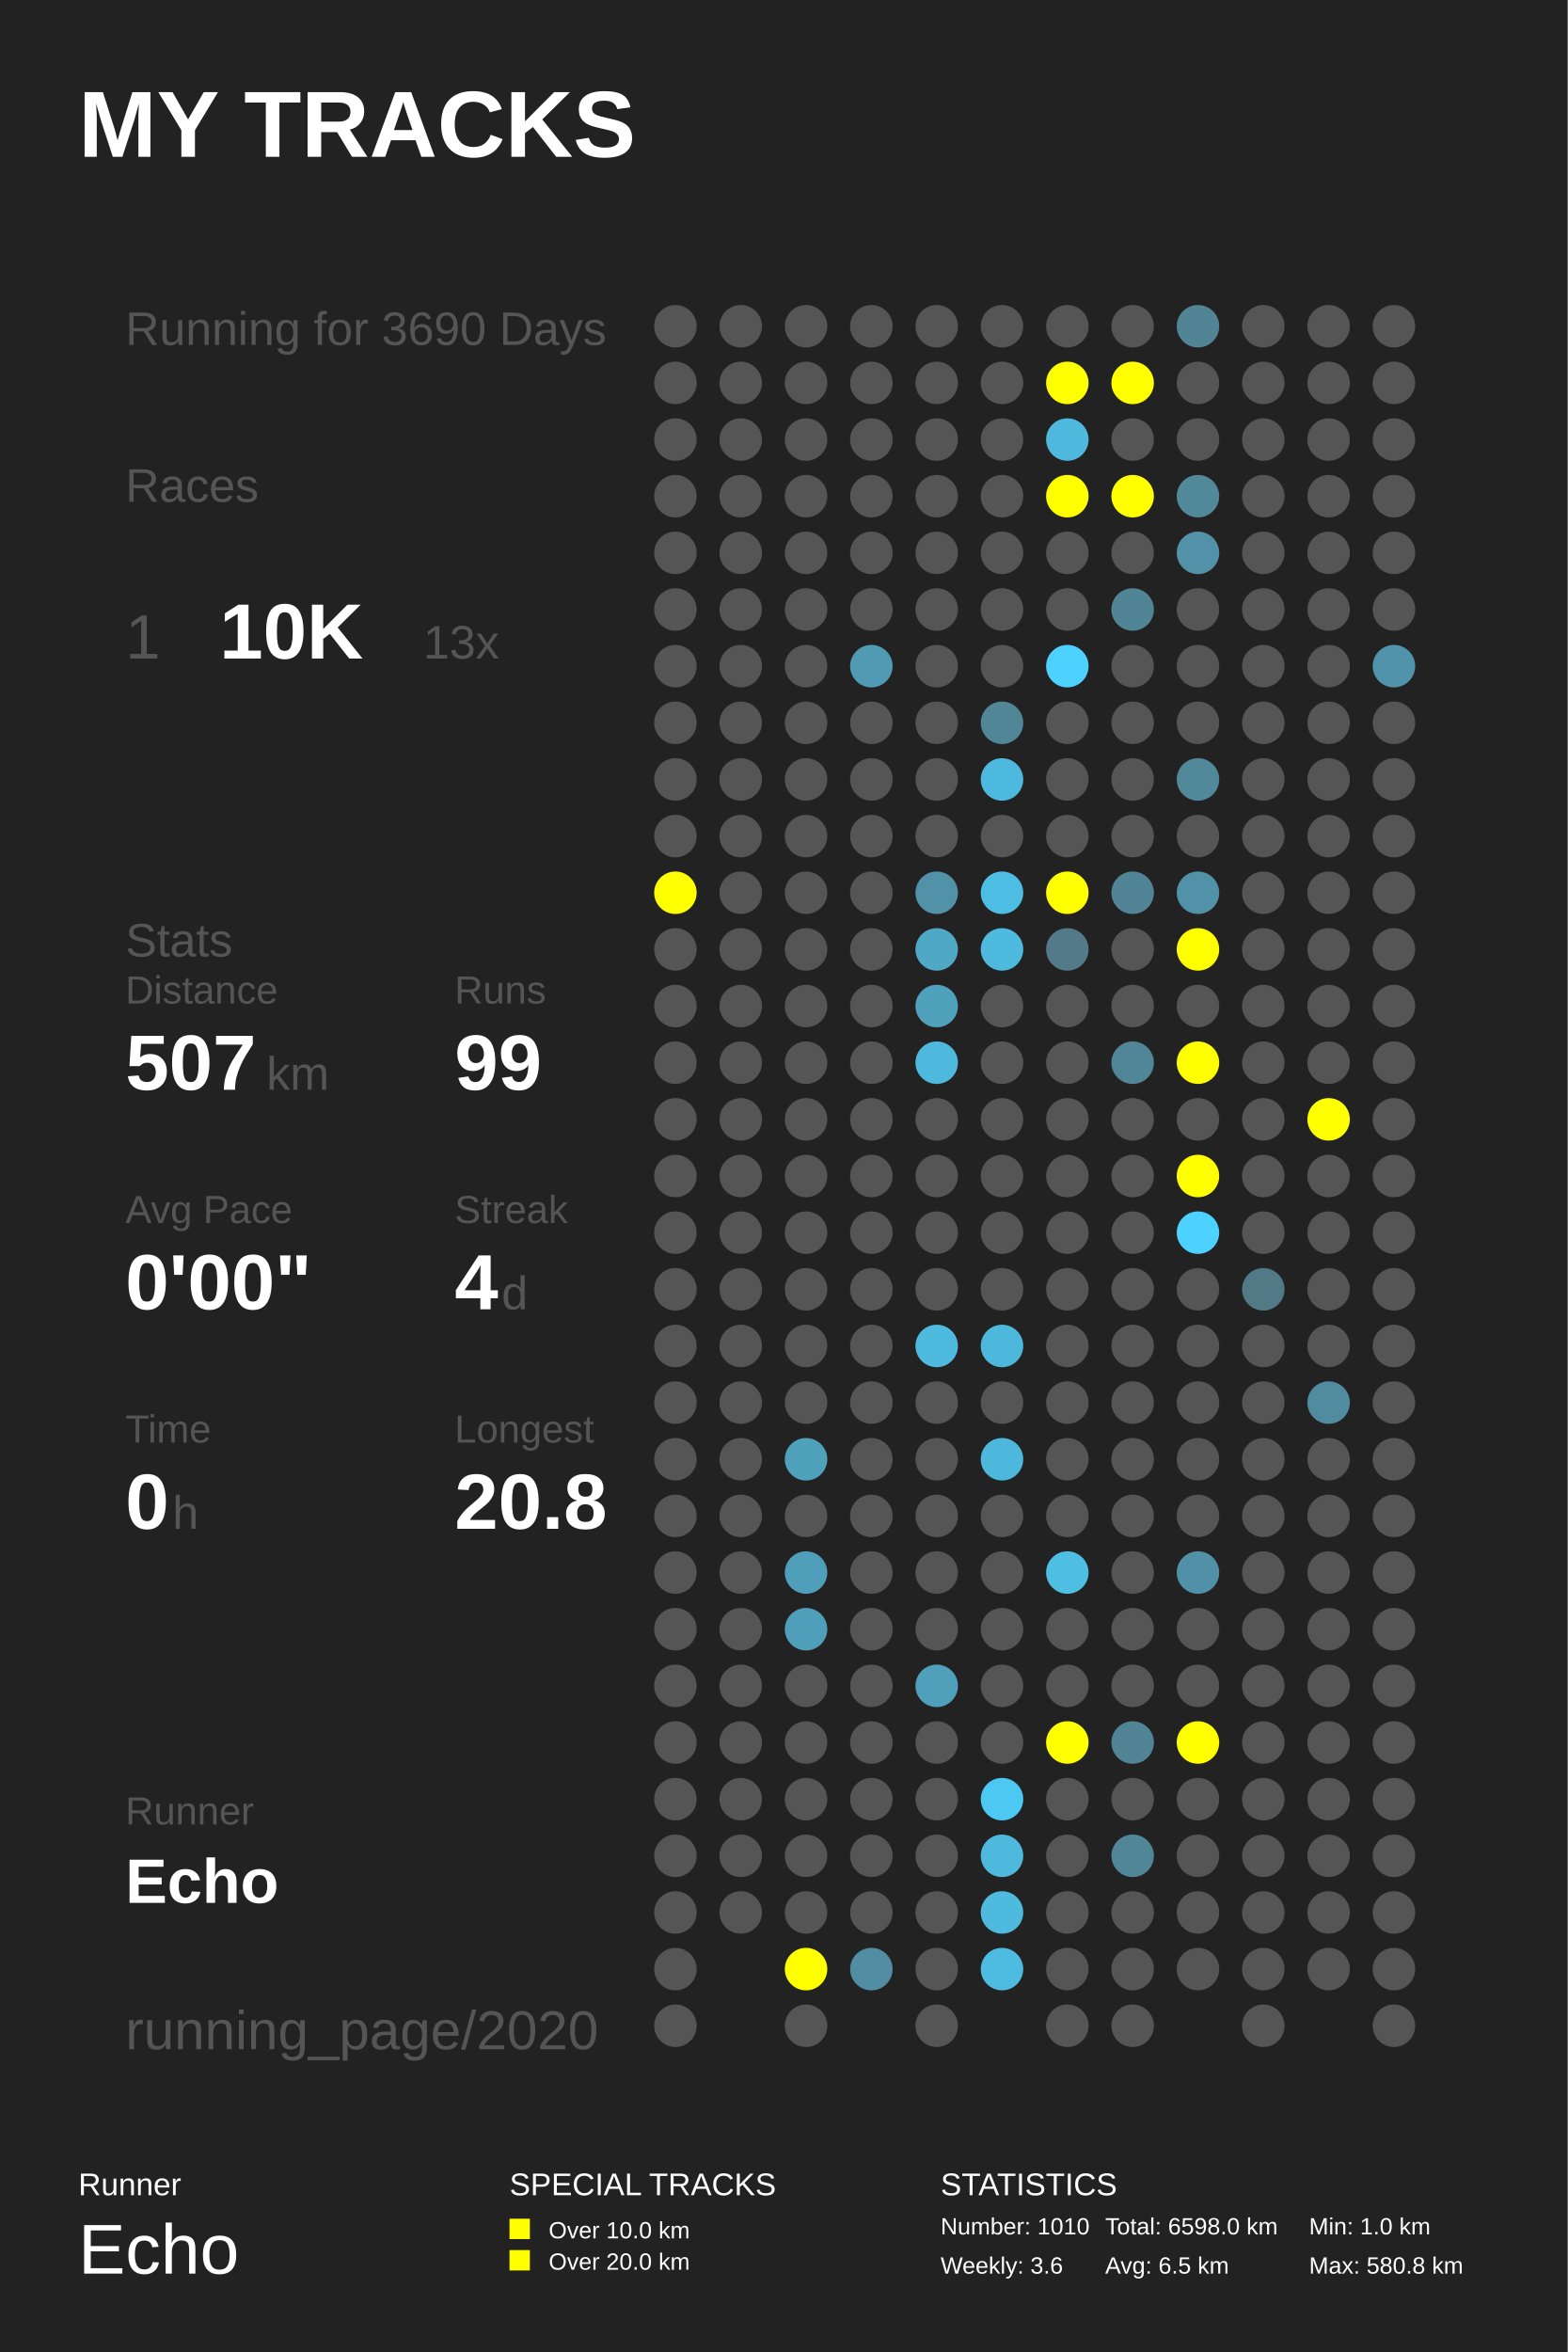
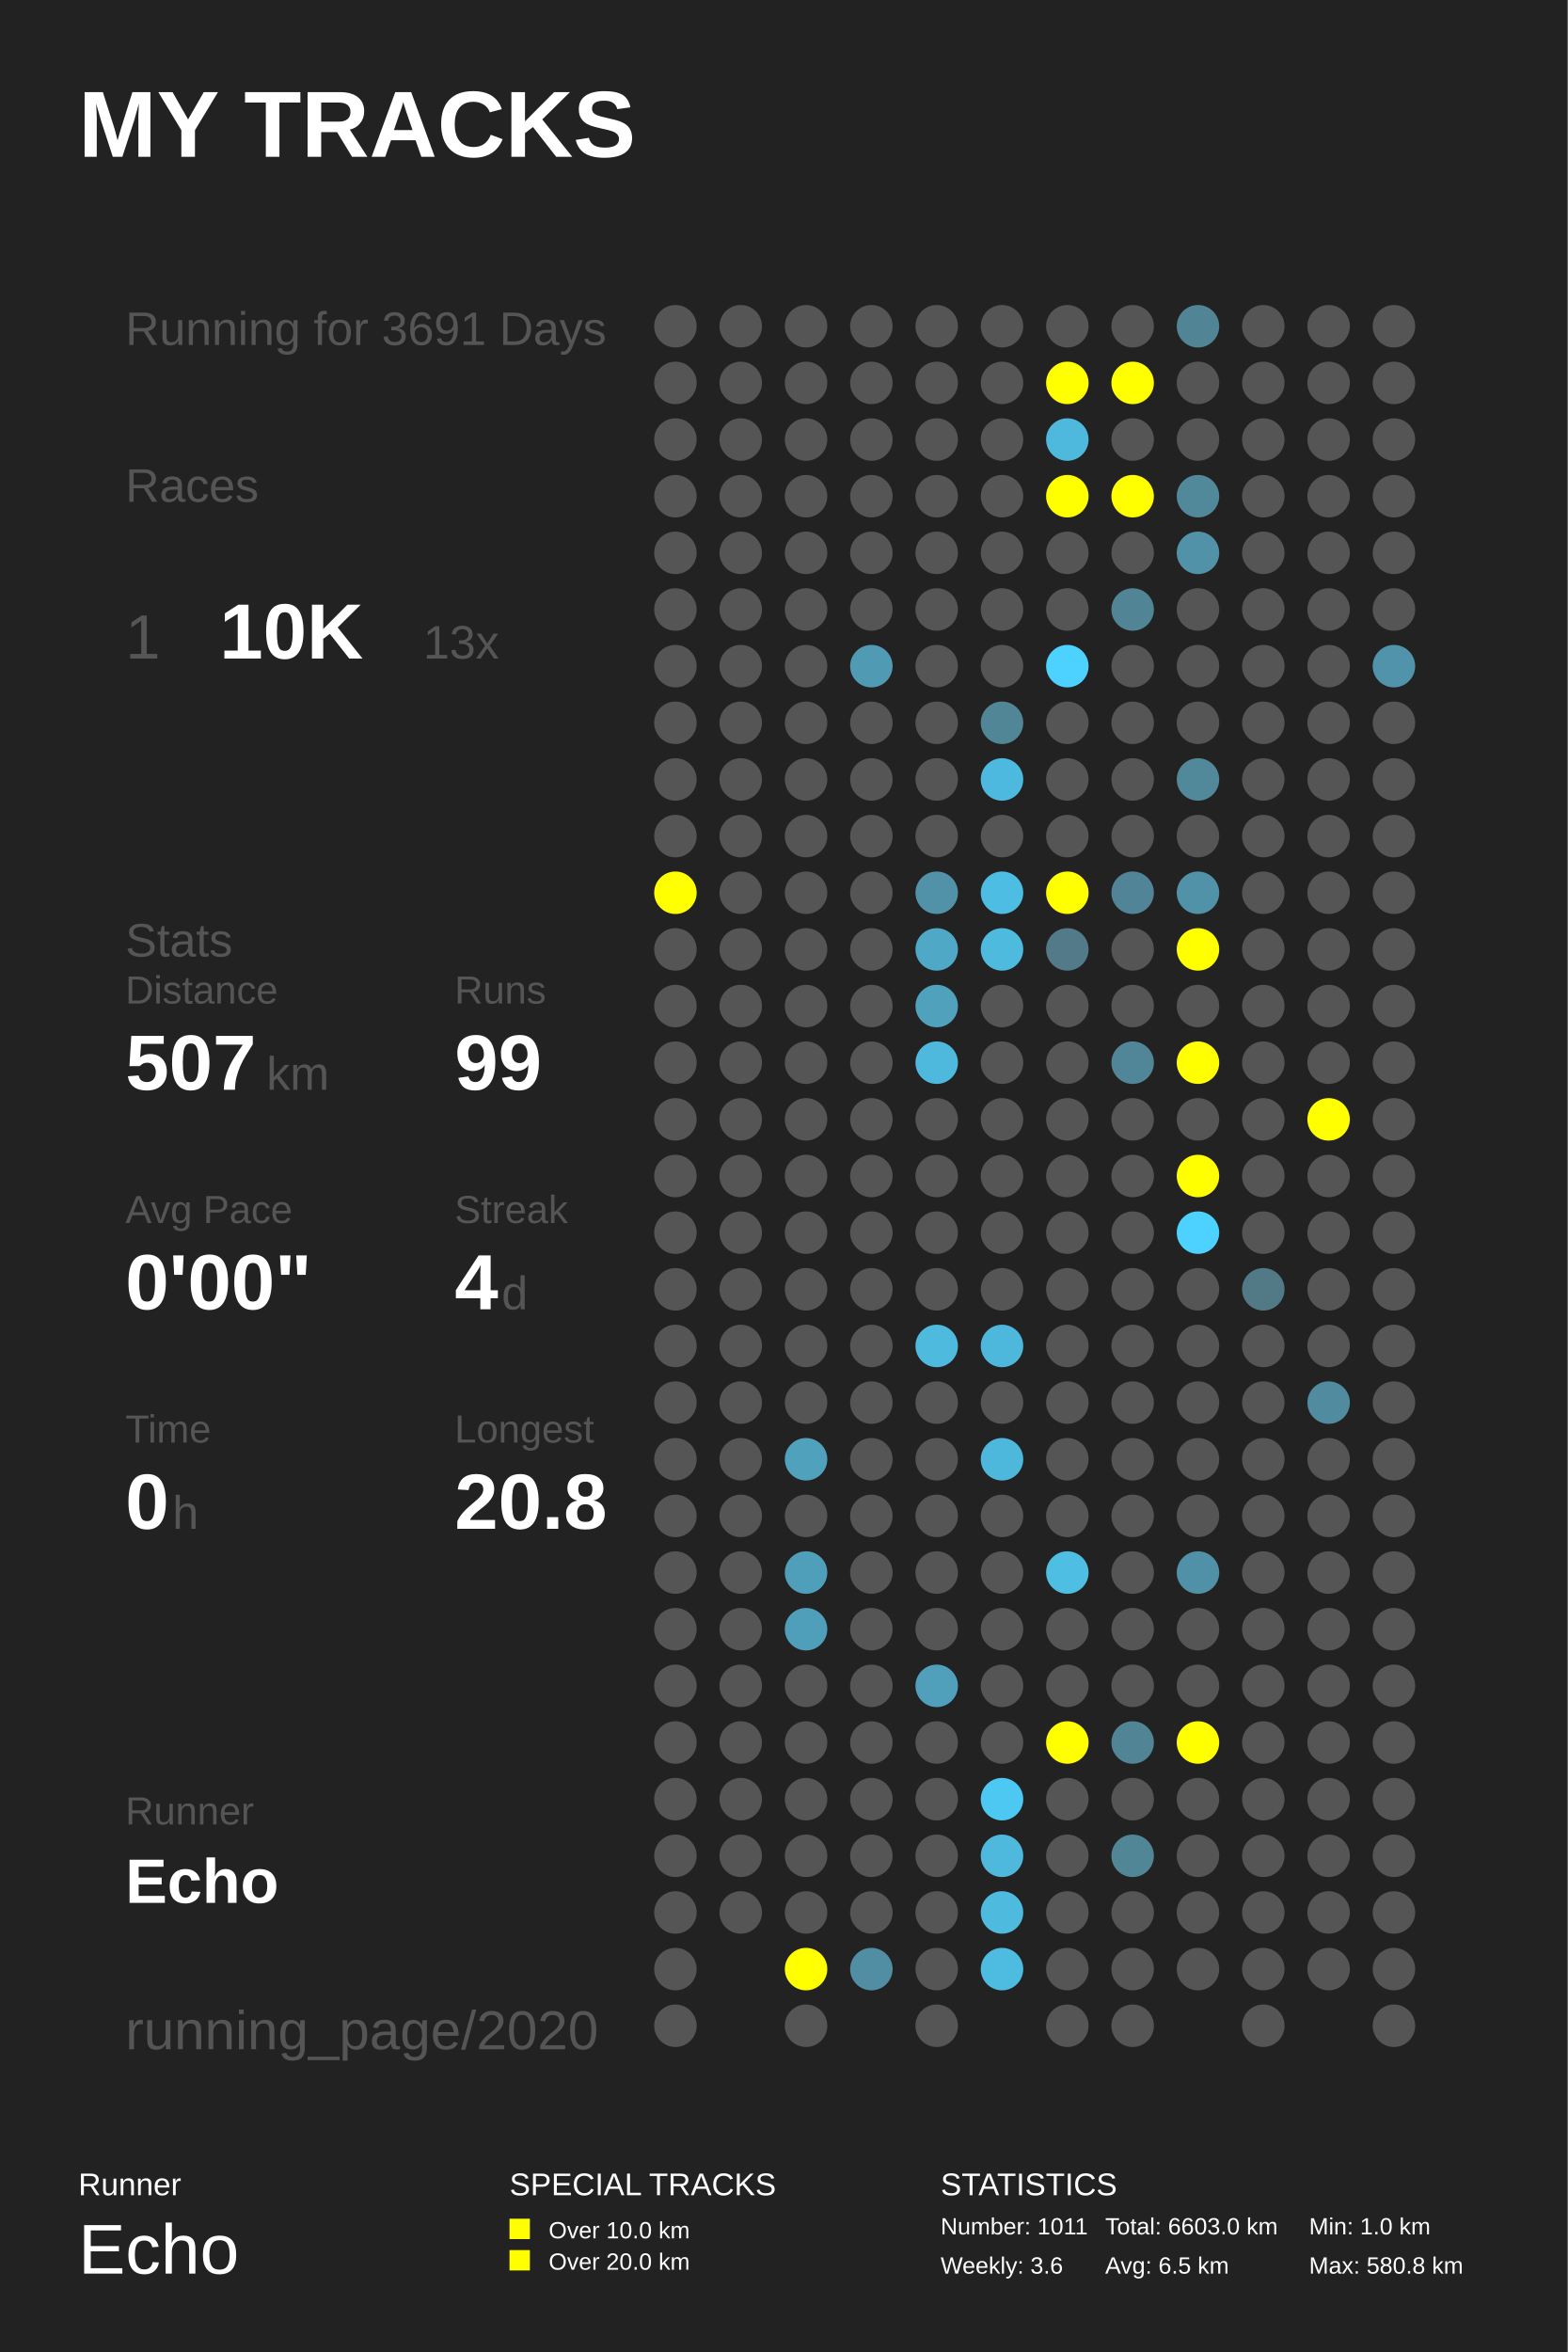
<svg xmlns="http://www.w3.org/2000/svg" baseProfile="full" height="300mm" version="1.1" viewBox="0,0,200,300" width="200mm">
  <defs />
  <rect fill="#222222" height="300" width="200" x="0" y="0" />
  <text fill="#FFFFFF" style="font-size:12px; font-family:Arial; font-weight:bold;" x="10" y="20">MY TRACKS</text>
  <text fill="#FFFFFF" style="font-size:4px; font-family:Arial" x="10" y="280">Runner</text>
  <text fill="#FFFFFF" style="font-size:9px; font-family:Arial" x="10" y="290">Echo</text>
  <text fill="#FFFFFF" style="font-size:4px; font-family:Arial" x="65" y="280">SPECIAL TRACKS</text>
  <rect fill="#FFFF00" height="2.6" width="2.6" x="65" y="283" />
  <text fill="#FFFFFF" style="font-size:3px; font-family:Arial" x="70" y="285.5">Over 10.0 km</text>
  <rect fill="#FFFF00" height="2.6" width="2.6" x="65" y="287" />
  <text fill="#FFFFFF" style="font-size:3px; font-family:Arial" x="70" y="289.5">Over 20.0 km</text>
  <text fill="#FFFFFF" style="font-size:4px; font-family:Arial" x="120" y="280">STATISTICS</text>
-   <text fill="#FFFFFF" style="font-size:3px; font-family:Arial" x="120" y="285">Number: 1010</text>
+   <text fill="#FFFFFF" style="font-size:3px; font-family:Arial" x="120" y="285">Number: 1011</text>
  <text fill="#FFFFFF" style="font-size:3px; font-family:Arial" x="120" y="290">Weekly: 3.6</text>
-   <text fill="#FFFFFF" style="font-size:3px; font-family:Arial" x="141" y="285">Total: 6598.0 km</text>
+   <text fill="#FFFFFF" style="font-size:3px; font-family:Arial" x="141" y="285">Total: 6603.0 km</text>
  <text fill="#FFFFFF" style="font-size:3px; font-family:Arial" x="141" y="290">Avg: 6.5 km</text>
  <text fill="#FFFFFF" style="font-size:3px; font-family:Arial" x="167" y="285">Min: 1.0 km</text>
  <text fill="#FFFFFF" style="font-size:3px; font-family:Arial" x="167" y="290">Max: 580.8 km</text>
-   <text fill="#555555" style="font-size:6px; font-family:Arial;" x="16" y="44">Running for 3690 Days</text>
+   <text fill="#555555" style="font-size:6px; font-family:Arial;" x="16" y="44">Running for 3691 Days</text>
  <text fill="#555555" style="font-size:6px; font-family:Arial;" x="16" y="64">Races</text>
  <text fill="#555555" style="font-size:8px; font-family:Arial;" x="16" y="84">1</text>
  <text fill="#FFFFFF" style="font-size:10px; font-family:Arial; font-weight:bold;" x="28" y="84">10K</text>
  <text fill="#555555" style="font-size:6px; font-family:Arial;" x="54" y="84">13x</text>
  <text fill="#555555" style="font-size:6px; font-family:Arial;" x="16" y="122">Stats</text>
  <text fill="#555555" style="font-size:5px; font-family:Arial;" x="16" y="128">Distance</text>
  <text fill="#FFFFFF" style="font-size:10px; font-family:Arial; font-weight:bold;" x="16" y="139">507</text>
  <text fill="#555555" style="font-size:6px; font-family:Arial;" x="34" y="139">km</text>
  <text fill="#555555" style="font-size:5px; font-family:Arial;" x="58" y="128">Runs</text>
  <text fill="#FFFFFF" style="font-size:10px; font-family:Arial; font-weight:bold;" x="58" y="139">99</text>
  <text fill="#555555" style="font-size:5px; font-family:Arial;" x="16" y="156">Avg Pace</text>
  <text fill="#FFFFFF" style="font-size:10px; font-family:Arial; font-weight:bold;" x="16" y="167">0'00"</text>
  <text fill="#555555" style="font-size:5px; font-family:Arial;" x="58" y="156">Streak</text>
  <text fill="#FFFFFF" style="font-size:10px; font-family:Arial; font-weight:bold;" x="58" y="167">4</text>
  <text fill="#555555" style="font-size:6px; font-family:Arial;" x="64" y="167">d</text>
  <text fill="#555555" style="font-size:5px; font-family:Arial;" x="16" y="184">Time</text>
  <text fill="#FFFFFF" style="font-size:10px; font-family:Arial; font-weight:bold;" x="16" y="195">0</text>
  <text fill="#555555" style="font-size:6px; font-family:Arial;" x="22" y="195">h</text>
  <text fill="#555555" style="font-size:5px; font-family:Arial;" x="58" y="184">Longest</text>
  <text fill="#FFFFFF" style="font-size:10px; font-family:Arial; font-weight:bold;" x="58" y="195">20.8</text>
  <text fill="#555555" style="font-size:5px; font-family:Arial;" x="16" y="232.71">Runner</text>
  <text fill="#FFFFFF" style="font-size:8px; font-family:Arial; font-weight:bold;" x="16" y="242.71">Echo</text>
  <text fill="#555555" style="font-size:7px; font-family:Arial;" x="16" y="261.387">running_page/2020</text>
  <circle cx="86.167" cy="41.613" fill="#555555" r="2.71" />
  <circle cx="86.167" cy="48.839" fill="#555555" r="2.71" />
  <circle cx="86.167" cy="56.065" fill="#555555" r="2.71" />
  <circle cx="86.167" cy="63.29" fill="#555555" r="2.71" />
  <circle cx="86.167" cy="70.516" fill="#555555" r="2.71" />
  <circle cx="86.167" cy="77.742" fill="#555555" r="2.71" />
  <circle cx="86.167" cy="84.968" fill="#555555" r="2.71" />
  <circle cx="86.167" cy="92.194" fill="#555555" r="2.71" />
  <circle cx="86.167" cy="99.419" fill="#555555" r="2.71" />
  <circle cx="86.167" cy="106.645" fill="#555555" r="2.71" />
  <circle cx="86.167" cy="113.871" fill="#FFFF00" r="2.71" />
  <circle cx="86.167" cy="121.097" fill="#555555" r="2.71" />
  <circle cx="86.167" cy="128.323" fill="#555555" r="2.71" />
  <circle cx="86.167" cy="135.548" fill="#555555" r="2.71" />
  <circle cx="86.167" cy="142.774" fill="#555555" r="2.71" />
  <circle cx="86.167" cy="150.0" fill="#555555" r="2.71" />
  <circle cx="86.167" cy="157.226" fill="#555555" r="2.71" />
  <circle cx="86.167" cy="164.452" fill="#555555" r="2.71" />
  <circle cx="86.167" cy="171.677" fill="#555555" r="2.71" />
  <circle cx="86.167" cy="178.903" fill="#555555" r="2.71" />
  <circle cx="86.167" cy="186.129" fill="#555555" r="2.71" />
  <circle cx="86.167" cy="193.355" fill="#555555" r="2.71" />
  <circle cx="86.167" cy="200.581" fill="#555555" r="2.71" />
  <circle cx="86.167" cy="207.806" fill="#555555" r="2.71" />
  <circle cx="86.167" cy="215.032" fill="#555555" r="2.71" />
  <circle cx="86.167" cy="222.258" fill="#555555" r="2.71" />
  <circle cx="86.167" cy="229.484" fill="#555555" r="2.71" />
  <circle cx="86.167" cy="236.71" fill="#555555" r="2.71" />
  <circle cx="86.167" cy="243.935" fill="#555555" r="2.71" />
  <circle cx="86.167" cy="251.161" fill="#555555" r="2.71" />
  <circle cx="86.167" cy="258.387" fill="#555555" r="2.71" />
  <circle cx="94.5" cy="41.613" fill="#555555" r="2.71" />
  <circle cx="94.5" cy="48.839" fill="#555555" r="2.71" />
  <circle cx="94.5" cy="56.065" fill="#555555" r="2.71" />
  <circle cx="94.5" cy="63.29" fill="#555555" r="2.71" />
  <circle cx="94.5" cy="70.516" fill="#555555" r="2.71" />
  <circle cx="94.5" cy="77.742" fill="#555555" r="2.71" />
  <circle cx="94.5" cy="84.968" fill="#555555" r="2.71" />
  <circle cx="94.5" cy="92.194" fill="#555555" r="2.71" />
  <circle cx="94.5" cy="99.419" fill="#555555" r="2.71" />
  <circle cx="94.5" cy="106.645" fill="#555555" r="2.71" />
  <circle cx="94.5" cy="113.871" fill="#555555" r="2.71" />
  <circle cx="94.5" cy="121.097" fill="#555555" r="2.71" />
  <circle cx="94.5" cy="128.323" fill="#555555" r="2.71" />
  <circle cx="94.5" cy="135.548" fill="#555555" r="2.71" />
  <circle cx="94.5" cy="142.774" fill="#555555" r="2.71" />
  <circle cx="94.5" cy="150.0" fill="#555555" r="2.71" />
  <circle cx="94.5" cy="157.226" fill="#555555" r="2.71" />
  <circle cx="94.5" cy="164.452" fill="#555555" r="2.71" />
  <circle cx="94.5" cy="171.677" fill="#555555" r="2.71" />
  <circle cx="94.5" cy="178.903" fill="#555555" r="2.71" />
  <circle cx="94.5" cy="186.129" fill="#555555" r="2.71" />
  <circle cx="94.5" cy="193.355" fill="#555555" r="2.71" />
  <circle cx="94.5" cy="200.581" fill="#555555" r="2.71" />
  <circle cx="94.5" cy="207.806" fill="#555555" r="2.71" />
  <circle cx="94.5" cy="215.032" fill="#555555" r="2.71" />
  <circle cx="94.5" cy="222.258" fill="#555555" r="2.71" />
  <circle cx="94.5" cy="229.484" fill="#555555" r="2.71" />
  <circle cx="94.5" cy="236.71" fill="#555555" r="2.71" />
  <circle cx="94.5" cy="243.935" fill="#555555" r="2.71" />
  <circle cx="102.833" cy="41.613" fill="#555555" r="2.71" />
  <circle cx="102.833" cy="48.839" fill="#555555" r="2.71" />
  <circle cx="102.833" cy="56.065" fill="#555555" r="2.71" />
  <circle cx="102.833" cy="63.29" fill="#555555" r="2.71" />
  <circle cx="102.833" cy="70.516" fill="#555555" r="2.71" />
  <circle cx="102.833" cy="77.742" fill="#555555" r="2.71" />
  <circle cx="102.833" cy="84.968" fill="#555555" r="2.71" />
  <circle cx="102.833" cy="92.194" fill="#555555" r="2.71" />
  <circle cx="102.833" cy="99.419" fill="#555555" r="2.71" />
  <circle cx="102.833" cy="106.645" fill="#555555" r="2.71" />
  <circle cx="102.833" cy="113.871" fill="#555555" r="2.71" />
  <circle cx="102.833" cy="121.097" fill="#555555" r="2.71" />
  <circle cx="102.833" cy="128.323" fill="#555555" r="2.71" />
  <circle cx="102.833" cy="135.548" fill="#555555" r="2.71" />
  <circle cx="102.833" cy="142.774" fill="#555555" r="2.71" />
  <circle cx="102.833" cy="150.0" fill="#555555" r="2.71" />
  <circle cx="102.833" cy="157.226" fill="#555555" r="2.71" />
  <circle cx="102.833" cy="164.452" fill="#555555" r="2.71" />
  <circle cx="102.833" cy="171.677" fill="#555555" r="2.71" />
  <circle cx="102.833" cy="178.903" fill="#555555" r="2.71" />
  <circle cx="102.833" cy="186.129" fill="#50a1bc" r="2.71" />
  <circle cx="102.833" cy="193.355" fill="#555555" r="2.71" />
  <circle cx="102.833" cy="200.581" fill="#509fba" r="2.71" />
  <circle cx="102.833" cy="207.806" fill="#509fba" r="2.71" />
  <circle cx="102.833" cy="215.032" fill="#555555" r="2.71" />
  <circle cx="102.833" cy="222.258" fill="#555555" r="2.71" />
  <circle cx="102.833" cy="229.484" fill="#555555" r="2.71" />
  <circle cx="102.833" cy="236.71" fill="#555555" r="2.71" />
  <circle cx="102.833" cy="243.935" fill="#555555" r="2.71" />
  <circle cx="102.833" cy="251.161" fill="#FFFF00" r="2.71" />
  <circle cx="102.833" cy="258.387" fill="#555555" r="2.71" />
  <circle cx="111.167" cy="41.613" fill="#555555" r="2.71" />
  <circle cx="111.167" cy="48.839" fill="#555555" r="2.71" />
  <circle cx="111.167" cy="56.065" fill="#555555" r="2.71" />
  <circle cx="111.167" cy="63.29" fill="#555555" r="2.71" />
  <circle cx="111.167" cy="70.516" fill="#555555" r="2.71" />
  <circle cx="111.167" cy="77.742" fill="#555555" r="2.71" />
  <circle cx="111.167" cy="84.968" fill="#509ab4" r="2.71" />
  <circle cx="111.167" cy="92.194" fill="#555555" r="2.71" />
  <circle cx="111.167" cy="99.419" fill="#555555" r="2.71" />
  <circle cx="111.167" cy="106.645" fill="#555555" r="2.71" />
  <circle cx="111.167" cy="113.871" fill="#555555" r="2.71" />
  <circle cx="111.167" cy="121.097" fill="#555555" r="2.71" />
  <circle cx="111.167" cy="128.323" fill="#555555" r="2.71" />
  <circle cx="111.167" cy="135.548" fill="#555555" r="2.71" />
  <circle cx="111.167" cy="142.774" fill="#555555" r="2.71" />
  <circle cx="111.167" cy="150.0" fill="#555555" r="2.71" />
  <circle cx="111.167" cy="157.226" fill="#555555" r="2.71" />
  <circle cx="111.167" cy="164.452" fill="#555555" r="2.71" />
  <circle cx="111.167" cy="171.677" fill="#555555" r="2.71" />
  <circle cx="111.167" cy="178.903" fill="#555555" r="2.71" />
  <circle cx="111.167" cy="186.129" fill="#555555" r="2.71" />
  <circle cx="111.167" cy="193.355" fill="#555555" r="2.71" />
  <circle cx="111.167" cy="200.581" fill="#555555" r="2.71" />
  <circle cx="111.167" cy="207.806" fill="#555555" r="2.71" />
  <circle cx="111.167" cy="215.032" fill="#555555" r="2.71" />
  <circle cx="111.167" cy="222.258" fill="#555555" r="2.71" />
  <circle cx="111.167" cy="229.484" fill="#555555" r="2.71" />
  <circle cx="111.167" cy="236.71" fill="#555555" r="2.71" />
  <circle cx="111.167" cy="243.935" fill="#555555" r="2.71" />
  <circle cx="111.167" cy="251.161" fill="#518ea3" r="2.71" />
  <circle cx="119.5" cy="41.613" fill="#555555" r="2.71" />
  <circle cx="119.5" cy="48.839" fill="#555555" r="2.71" />
  <circle cx="119.5" cy="56.065" fill="#555555" r="2.71" />
  <circle cx="119.5" cy="63.29" fill="#555555" r="2.71" />
  <circle cx="119.5" cy="70.516" fill="#555555" r="2.71" />
  <circle cx="119.5" cy="77.742" fill="#555555" r="2.71" />
  <circle cx="119.5" cy="84.968" fill="#555555" r="2.71" />
  <circle cx="119.5" cy="92.194" fill="#555555" r="2.71" />
  <circle cx="119.5" cy="99.419" fill="#555555" r="2.71" />
  <circle cx="119.5" cy="106.645" fill="#555555" r="2.71" />
  <circle cx="119.5" cy="113.871" fill="#5192a9" r="2.71" />
  <circle cx="119.5" cy="121.097" fill="#4fa8c6" r="2.71" />
  <circle cx="119.5" cy="128.323" fill="#50a1bc" r="2.71" />
  <circle cx="119.5" cy="135.548" fill="#4eb9dd" r="2.71" />
  <circle cx="119.5" cy="142.774" fill="#555555" r="2.71" />
  <circle cx="119.5" cy="150.0" fill="#555555" r="2.71" />
  <circle cx="119.5" cy="157.226" fill="#555555" r="2.71" />
  <circle cx="119.5" cy="164.452" fill="#555555" r="2.71" />
  <circle cx="119.5" cy="171.677" fill="#4ebade" r="2.71" />
  <circle cx="119.5" cy="178.903" fill="#555555" r="2.71" />
  <circle cx="119.5" cy="186.129" fill="#555555" r="2.71" />
  <circle cx="119.5" cy="193.355" fill="#555555" r="2.71" />
  <circle cx="119.5" cy="200.581" fill="#555555" r="2.71" />
  <circle cx="119.5" cy="207.806" fill="#555555" r="2.71" />
  <circle cx="119.5" cy="215.032" fill="#50a0bb" r="2.71" />
  <circle cx="119.5" cy="222.258" fill="#555555" r="2.71" />
  <circle cx="119.5" cy="229.484" fill="#555555" r="2.71" />
  <circle cx="119.5" cy="236.71" fill="#555555" r="2.71" />
  <circle cx="119.5" cy="243.935" fill="#555555" r="2.71" />
  <circle cx="119.5" cy="251.161" fill="#555555" r="2.71" />
  <circle cx="119.5" cy="258.387" fill="#555555" r="2.71" />
  <circle cx="127.833" cy="41.613" fill="#555555" r="2.71" />
  <circle cx="127.833" cy="48.839" fill="#555555" r="2.71" />
  <circle cx="127.833" cy="56.065" fill="#555555" r="2.71" />
  <circle cx="127.833" cy="63.29" fill="#555555" r="2.71" />
  <circle cx="127.833" cy="70.516" fill="#555555" r="2.71" />
  <circle cx="127.833" cy="77.742" fill="#555555" r="2.71" />
  <circle cx="127.833" cy="84.968" fill="#555555" r="2.71" />
  <circle cx="127.833" cy="92.194" fill="#518697" r="2.71" />
  <circle cx="127.833" cy="99.419" fill="#4eb9de" r="2.71" />
  <circle cx="127.833" cy="106.645" fill="#555555" r="2.71" />
  <circle cx="127.833" cy="113.871" fill="#4ebde3" r="2.71" />
  <circle cx="127.833" cy="121.097" fill="#4ebade" r="2.71" />
  <circle cx="127.833" cy="128.323" fill="#555555" r="2.71" />
  <circle cx="127.833" cy="135.548" fill="#555555" r="2.71" />
  <circle cx="127.833" cy="142.774" fill="#555555" r="2.71" />
  <circle cx="127.833" cy="150.0" fill="#555555" r="2.71" />
  <circle cx="127.833" cy="157.226" fill="#555555" r="2.71" />
  <circle cx="127.833" cy="164.452" fill="#555555" r="2.71" />
  <circle cx="127.833" cy="171.677" fill="#4eb8dc" r="2.71" />
  <circle cx="127.833" cy="178.903" fill="#555555" r="2.71" />
  <circle cx="127.833" cy="186.129" fill="#4eb8dc" r="2.71" />
  <circle cx="127.833" cy="193.355" fill="#555555" r="2.71" />
  <circle cx="127.833" cy="200.581" fill="#555555" r="2.71" />
  <circle cx="127.833" cy="207.806" fill="#555555" r="2.71" />
  <circle cx="127.833" cy="215.032" fill="#555555" r="2.71" />
  <circle cx="127.833" cy="222.258" fill="#555555" r="2.71" />
  <circle cx="127.833" cy="229.484" fill="#4dc8f2" r="2.71" />
  <circle cx="127.833" cy="236.71" fill="#4eb9dd" r="2.71" />
  <circle cx="127.833" cy="243.935" fill="#4ebade" r="2.71" />
  <circle cx="127.833" cy="251.161" fill="#4ebce1" r="2.71" />
  <circle cx="136.167" cy="41.613" fill="#555555" r="2.71" />
  <circle cx="136.167" cy="48.839" fill="#FFFF00" r="2.71" />
  <circle cx="136.167" cy="56.065" fill="#4eb9dd" r="2.71" />
  <circle cx="136.167" cy="63.29" fill="#FFFF00" r="2.71" />
  <circle cx="136.167" cy="70.516" fill="#555555" r="2.71" />
  <circle cx="136.167" cy="77.742" fill="#555555" r="2.71" />
  <circle cx="136.167" cy="84.968" fill="#4dd1fe" r="2.71" />
  <circle cx="136.167" cy="92.194" fill="#555555" r="2.71" />
  <circle cx="136.167" cy="99.419" fill="#555555" r="2.71" />
  <circle cx="136.167" cy="106.645" fill="#555555" r="2.71" />
  <circle cx="136.167" cy="113.871" fill="#FFFF00" r="2.71" />
  <circle cx="136.167" cy="121.097" fill="#527a88" r="2.71" />
  <circle cx="136.167" cy="128.323" fill="#555555" r="2.71" />
  <circle cx="136.167" cy="135.548" fill="#555555" r="2.71" />
  <circle cx="136.167" cy="142.774" fill="#555555" r="2.71" />
  <circle cx="136.167" cy="150.0" fill="#555555" r="2.71" />
  <circle cx="136.167" cy="157.226" fill="#555555" r="2.71" />
  <circle cx="136.167" cy="164.452" fill="#555555" r="2.71" />
  <circle cx="136.167" cy="171.677" fill="#555555" r="2.71" />
  <circle cx="136.167" cy="178.903" fill="#555555" r="2.71" />
  <circle cx="136.167" cy="186.129" fill="#555555" r="2.71" />
  <circle cx="136.167" cy="193.355" fill="#555555" r="2.71" />
  <circle cx="136.167" cy="200.581" fill="#4ebee3" r="2.71" />
  <circle cx="136.167" cy="207.806" fill="#555555" r="2.71" />
  <circle cx="136.167" cy="215.032" fill="#555555" r="2.71" />
  <circle cx="136.167" cy="222.258" fill="#FFFF00" r="2.71" />
  <circle cx="136.167" cy="229.484" fill="#555555" r="2.71" />
  <circle cx="136.167" cy="236.71" fill="#555555" r="2.71" />
  <circle cx="136.167" cy="243.935" fill="#555555" r="2.71" />
  <circle cx="136.167" cy="251.161" fill="#555555" r="2.71" />
  <circle cx="136.167" cy="258.387" fill="#555555" r="2.71" />
  <circle cx="144.5" cy="41.613" fill="#555555" r="2.71" />
  <circle cx="144.5" cy="48.839" fill="#FFFF00" r="2.71" />
  <circle cx="144.5" cy="56.065" fill="#555555" r="2.71" />
  <circle cx="144.5" cy="63.29" fill="#FFFF00" r="2.71" />
  <circle cx="144.5" cy="70.516" fill="#555555" r="2.71" />
  <circle cx="144.5" cy="77.742" fill="#518596" r="2.71" />
  <circle cx="144.5" cy="84.968" fill="#555555" r="2.71" />
  <circle cx="144.5" cy="92.194" fill="#555555" r="2.71" />
  <circle cx="144.5" cy="99.419" fill="#555555" r="2.71" />
  <circle cx="144.5" cy="106.645" fill="#555555" r="2.71" />
  <circle cx="144.5" cy="113.871" fill="#518496" r="2.71" />
  <circle cx="144.5" cy="121.097" fill="#555555" r="2.71" />
  <circle cx="144.5" cy="128.323" fill="#555555" r="2.71" />
  <circle cx="144.5" cy="135.548" fill="#518698" r="2.71" />
  <circle cx="144.5" cy="142.774" fill="#555555" r="2.71" />
  <circle cx="144.5" cy="150.0" fill="#555555" r="2.71" />
  <circle cx="144.5" cy="157.226" fill="#555555" r="2.71" />
  <circle cx="144.5" cy="164.452" fill="#555555" r="2.71" />
  <circle cx="144.5" cy="171.677" fill="#555555" r="2.71" />
  <circle cx="144.5" cy="178.903" fill="#555555" r="2.71" />
  <circle cx="144.5" cy="186.129" fill="#555555" r="2.71" />
  <circle cx="144.5" cy="193.355" fill="#555555" r="2.71" />
  <circle cx="144.5" cy="200.581" fill="#555555" r="2.71" />
  <circle cx="144.5" cy="207.806" fill="#555555" r="2.71" />
  <circle cx="144.5" cy="215.032" fill="#555555" r="2.71" />
  <circle cx="144.5" cy="222.258" fill="#518596" r="2.71" />
  <circle cx="144.5" cy="229.484" fill="#555555" r="2.71" />
  <circle cx="144.5" cy="236.71" fill="#518697" r="2.71" />
  <circle cx="144.5" cy="243.935" fill="#555555" r="2.71" />
  <circle cx="144.5" cy="251.161" fill="#555555" r="2.71" />
  <circle cx="144.5" cy="258.387" fill="#555555" r="2.71" />
  <circle cx="152.833" cy="41.613" fill="#518495" r="2.71" />
  <circle cx="152.833" cy="48.839" fill="#555555" r="2.71" />
  <circle cx="152.833" cy="56.065" fill="#555555" r="2.71" />
  <circle cx="152.833" cy="63.29" fill="#51889a" r="2.71" />
  <circle cx="152.833" cy="70.516" fill="#5192a8" r="2.71" />
  <circle cx="152.833" cy="77.742" fill="#555555" r="2.71" />
  <circle cx="152.833" cy="84.968" fill="#555555" r="2.71" />
  <circle cx="152.833" cy="92.194" fill="#555555" r="2.71" />
  <circle cx="152.833" cy="99.419" fill="#51889a" r="2.71" />
  <circle cx="152.833" cy="106.645" fill="#555555" r="2.71" />
  <circle cx="152.833" cy="113.871" fill="#5192a8" r="2.71" />
  <circle cx="152.833" cy="121.097" fill="#FFFF00" r="2.71" />
  <circle cx="152.833" cy="128.323" fill="#555555" r="2.71" />
  <circle cx="152.833" cy="135.548" fill="#FFFF00" r="2.71" />
  <circle cx="152.833" cy="142.774" fill="#555555" r="2.71" />
  <circle cx="152.833" cy="150.0" fill="#FFFF00" r="2.71" />
  <circle cx="152.833" cy="157.226" fill="#4dd1fe" r="2.71" />
  <circle cx="152.833" cy="164.452" fill="#555555" r="2.71" />
  <circle cx="152.833" cy="171.677" fill="#555555" r="2.71" />
  <circle cx="152.833" cy="178.903" fill="#555555" r="2.71" />
  <circle cx="152.833" cy="186.129" fill="#555555" r="2.71" />
  <circle cx="152.833" cy="193.355" fill="#555555" r="2.71" />
  <circle cx="152.833" cy="200.581" fill="#5191a7" r="2.71" />
  <circle cx="152.833" cy="207.806" fill="#555555" r="2.71" />
  <circle cx="152.833" cy="215.032" fill="#555555" r="2.71" />
  <circle cx="152.833" cy="222.258" fill="#FFFF00" r="2.71" />
  <circle cx="152.833" cy="229.484" fill="#555555" r="2.71" />
  <circle cx="152.833" cy="236.71" fill="#555555" r="2.71" />
  <circle cx="152.833" cy="243.935" fill="#555555" r="2.71" />
  <circle cx="152.833" cy="251.161" fill="#555555" r="2.71" />
  <circle cx="161.167" cy="41.613" fill="#555555" r="2.71" />
  <circle cx="161.167" cy="48.839" fill="#555555" r="2.71" />
  <circle cx="161.167" cy="56.065" fill="#555555" r="2.71" />
  <circle cx="161.167" cy="63.29" fill="#555555" r="2.71" />
  <circle cx="161.167" cy="70.516" fill="#555555" r="2.71" />
  <circle cx="161.167" cy="77.742" fill="#555555" r="2.71" />
  <circle cx="161.167" cy="84.968" fill="#555555" r="2.71" />
  <circle cx="161.167" cy="92.194" fill="#555555" r="2.71" />
  <circle cx="161.167" cy="99.419" fill="#555555" r="2.71" />
  <circle cx="161.167" cy="106.645" fill="#555555" r="2.71" />
  <circle cx="161.167" cy="113.871" fill="#555555" r="2.71" />
  <circle cx="161.167" cy="121.097" fill="#555555" r="2.71" />
  <circle cx="161.167" cy="128.323" fill="#555555" r="2.71" />
  <circle cx="161.167" cy="135.548" fill="#555555" r="2.71" />
  <circle cx="161.167" cy="142.774" fill="#555555" r="2.71" />
  <circle cx="161.167" cy="150.0" fill="#555555" r="2.71" />
  <circle cx="161.167" cy="157.226" fill="#555555" r="2.71" />
  <circle cx="161.167" cy="164.452" fill="#527986" r="2.71" />
  <circle cx="161.167" cy="171.677" fill="#555555" r="2.71" />
  <circle cx="161.167" cy="178.903" fill="#555555" r="2.71" />
  <circle cx="161.167" cy="186.129" fill="#555555" r="2.71" />
  <circle cx="161.167" cy="193.355" fill="#555555" r="2.71" />
  <circle cx="161.167" cy="200.581" fill="#555555" r="2.71" />
  <circle cx="161.167" cy="207.806" fill="#555555" r="2.71" />
  <circle cx="161.167" cy="215.032" fill="#555555" r="2.71" />
  <circle cx="161.167" cy="222.258" fill="#555555" r="2.71" />
  <circle cx="161.167" cy="229.484" fill="#555555" r="2.71" />
  <circle cx="161.167" cy="236.71" fill="#555555" r="2.71" />
  <circle cx="161.167" cy="243.935" fill="#555555" r="2.71" />
  <circle cx="161.167" cy="251.161" fill="#555555" r="2.71" />
  <circle cx="161.167" cy="258.387" fill="#555555" r="2.71" />
  <circle cx="169.5" cy="41.613" fill="#555555" r="2.71" />
  <circle cx="169.5" cy="48.839" fill="#555555" r="2.71" />
  <circle cx="169.5" cy="56.065" fill="#555555" r="2.71" />
  <circle cx="169.5" cy="63.29" fill="#555555" r="2.71" />
  <circle cx="169.5" cy="70.516" fill="#555555" r="2.71" />
  <circle cx="169.5" cy="77.742" fill="#555555" r="2.71" />
  <circle cx="169.5" cy="84.968" fill="#555555" r="2.71" />
  <circle cx="169.5" cy="92.194" fill="#555555" r="2.71" />
  <circle cx="169.5" cy="99.419" fill="#555555" r="2.71" />
  <circle cx="169.5" cy="106.645" fill="#555555" r="2.71" />
  <circle cx="169.5" cy="113.871" fill="#555555" r="2.71" />
  <circle cx="169.5" cy="121.097" fill="#555555" r="2.71" />
  <circle cx="169.5" cy="128.323" fill="#555555" r="2.71" />
  <circle cx="169.5" cy="135.548" fill="#555555" r="2.71" />
  <circle cx="169.5" cy="142.774" fill="#FFFF00" r="2.71" />
  <circle cx="169.5" cy="150.0" fill="#555555" r="2.71" />
  <circle cx="169.5" cy="157.226" fill="#555555" r="2.71" />
  <circle cx="169.5" cy="164.452" fill="#555555" r="2.71" />
  <circle cx="169.5" cy="171.677" fill="#555555" r="2.71" />
  <circle cx="169.5" cy="178.903" fill="#518b9f" r="2.71" />
  <circle cx="169.5" cy="186.129" fill="#555555" r="2.71" />
  <circle cx="169.5" cy="193.355" fill="#555555" r="2.71" />
  <circle cx="169.5" cy="200.581" fill="#555555" r="2.71" />
  <circle cx="169.5" cy="207.806" fill="#555555" r="2.71" />
  <circle cx="169.5" cy="215.032" fill="#555555" r="2.71" />
  <circle cx="169.5" cy="222.258" fill="#555555" r="2.71" />
  <circle cx="169.5" cy="229.484" fill="#555555" r="2.71" />
  <circle cx="169.5" cy="236.71" fill="#555555" r="2.71" />
  <circle cx="169.5" cy="243.935" fill="#555555" r="2.71" />
  <circle cx="169.5" cy="251.161" fill="#555555" r="2.71" />
  <circle cx="177.833" cy="41.613" fill="#555555" r="2.71" />
  <circle cx="177.833" cy="48.839" fill="#555555" r="2.71" />
  <circle cx="177.833" cy="56.065" fill="#555555" r="2.71" />
  <circle cx="177.833" cy="63.29" fill="#555555" r="2.71" />
  <circle cx="177.833" cy="70.516" fill="#555555" r="2.71" />
  <circle cx="177.833" cy="77.742" fill="#555555" r="2.71" />
  <circle cx="177.833" cy="84.968" fill="#5093aa" r="2.71" />
  <circle cx="177.833" cy="92.194" fill="#555555" r="2.71" />
  <circle cx="177.833" cy="99.419" fill="#555555" r="2.71" />
  <circle cx="177.833" cy="106.645" fill="#555555" r="2.71" />
  <circle cx="177.833" cy="113.871" fill="#555555" r="2.71" />
  <circle cx="177.833" cy="121.097" fill="#555555" r="2.71" />
  <circle cx="177.833" cy="128.323" fill="#555555" r="2.71" />
  <circle cx="177.833" cy="135.548" fill="#555555" r="2.71" />
  <circle cx="177.833" cy="142.774" fill="#555555" r="2.71" />
  <circle cx="177.833" cy="150.0" fill="#555555" r="2.71" />
  <circle cx="177.833" cy="157.226" fill="#555555" r="2.71" />
  <circle cx="177.833" cy="164.452" fill="#555555" r="2.71" />
  <circle cx="177.833" cy="171.677" fill="#555555" r="2.71" />
  <circle cx="177.833" cy="178.903" fill="#555555" r="2.71" />
  <circle cx="177.833" cy="186.129" fill="#555555" r="2.71" />
  <circle cx="177.833" cy="193.355" fill="#555555" r="2.71" />
  <circle cx="177.833" cy="200.581" fill="#555555" r="2.71" />
  <circle cx="177.833" cy="207.806" fill="#555555" r="2.71" />
  <circle cx="177.833" cy="215.032" fill="#555555" r="2.71" />
  <circle cx="177.833" cy="222.258" fill="#555555" r="2.71" />
  <circle cx="177.833" cy="229.484" fill="#555555" r="2.71" />
  <circle cx="177.833" cy="236.71" fill="#555555" r="2.71" />
  <circle cx="177.833" cy="243.935" fill="#555555" r="2.71" />
  <circle cx="177.833" cy="251.161" fill="#555555" r="2.71" />
  <circle cx="177.833" cy="258.387" fill="#555555" r="2.71" />
</svg>
